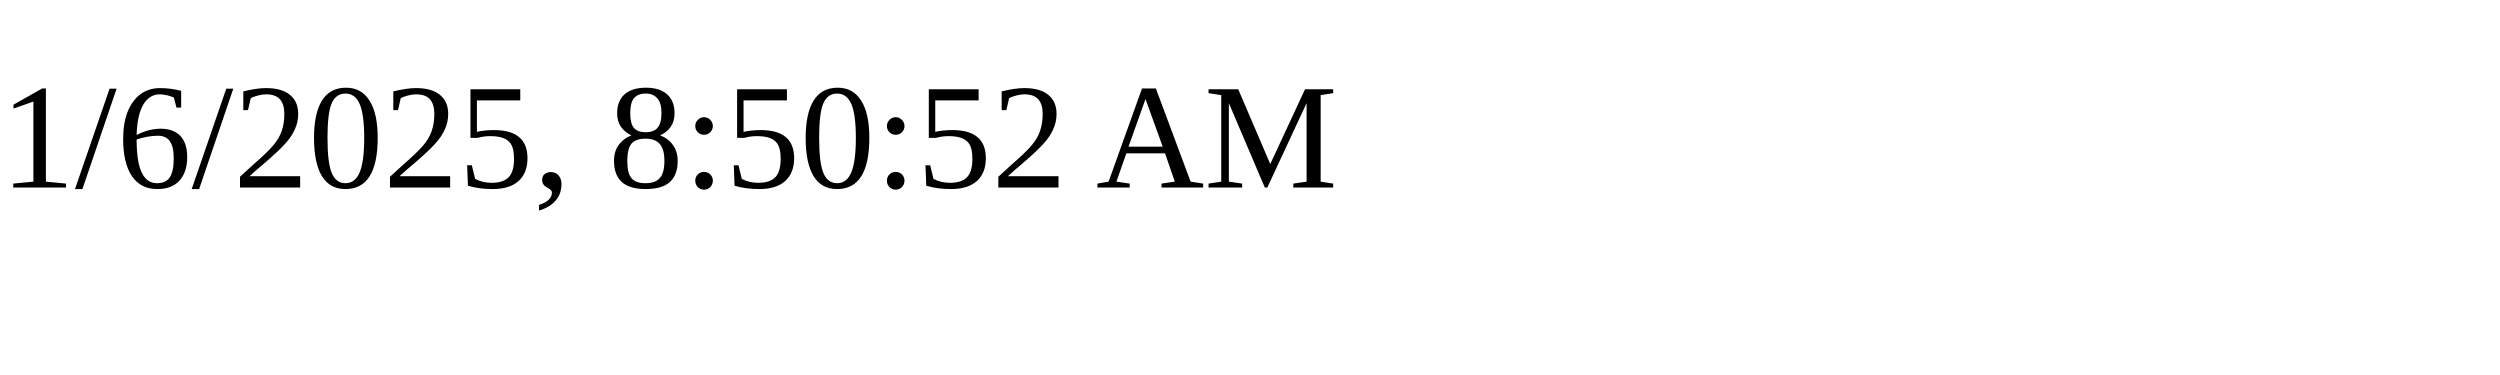
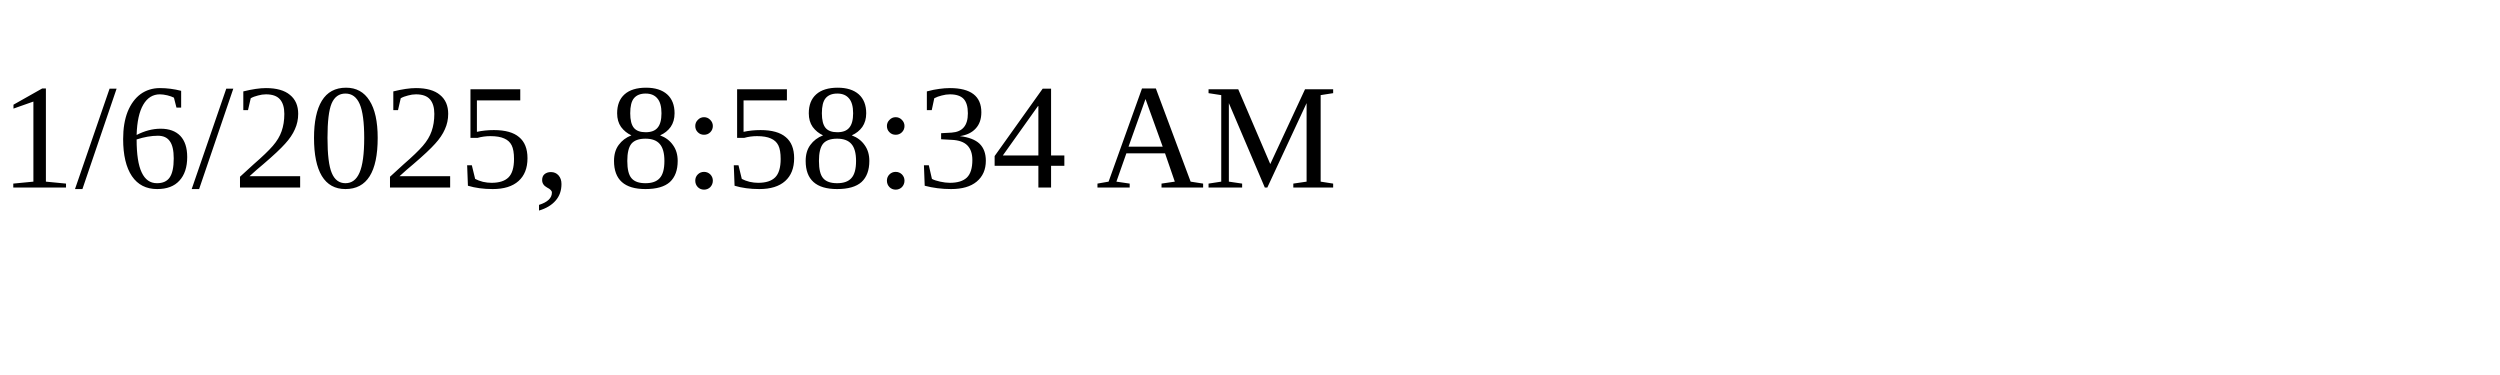
<svg xmlns="http://www.w3.org/2000/svg" height="30" width="200">
-   <text x="0" y="15">1/6/2025, 8:50:52 AM</text>
+   <text x="0" y="15">1/6/2025, 8:58:34 AM</text>
</svg>
